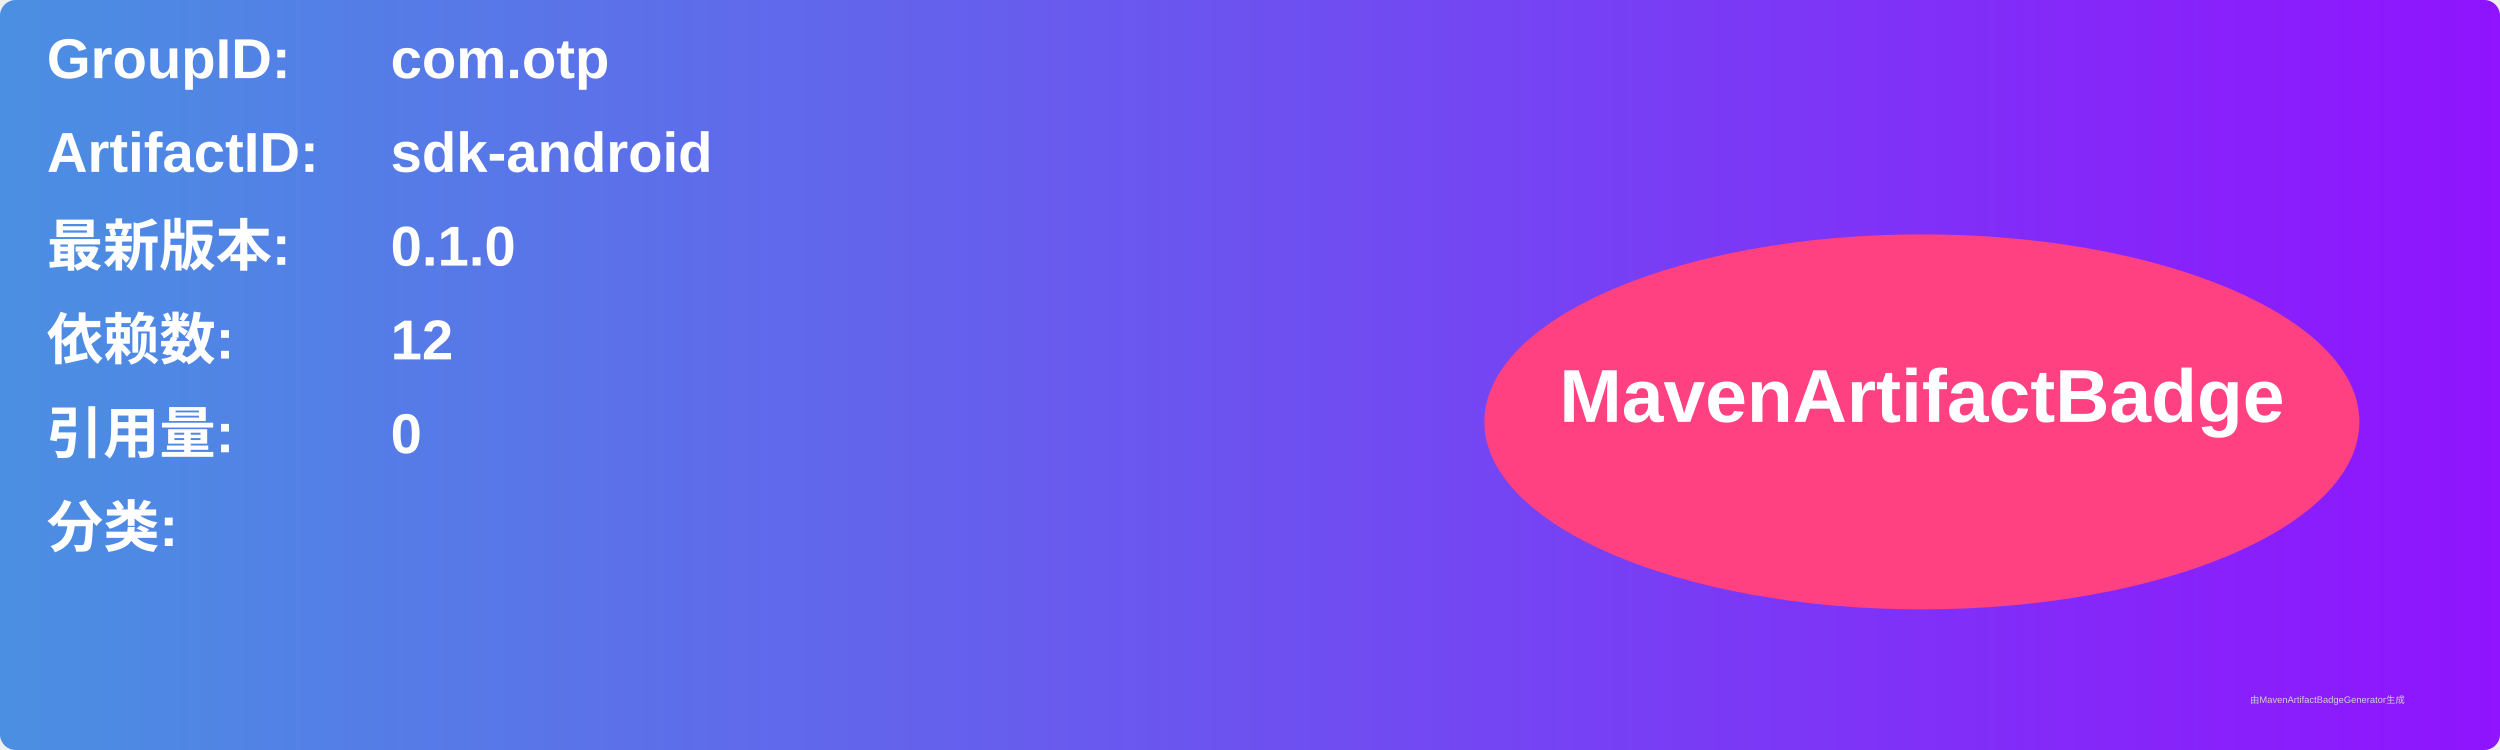
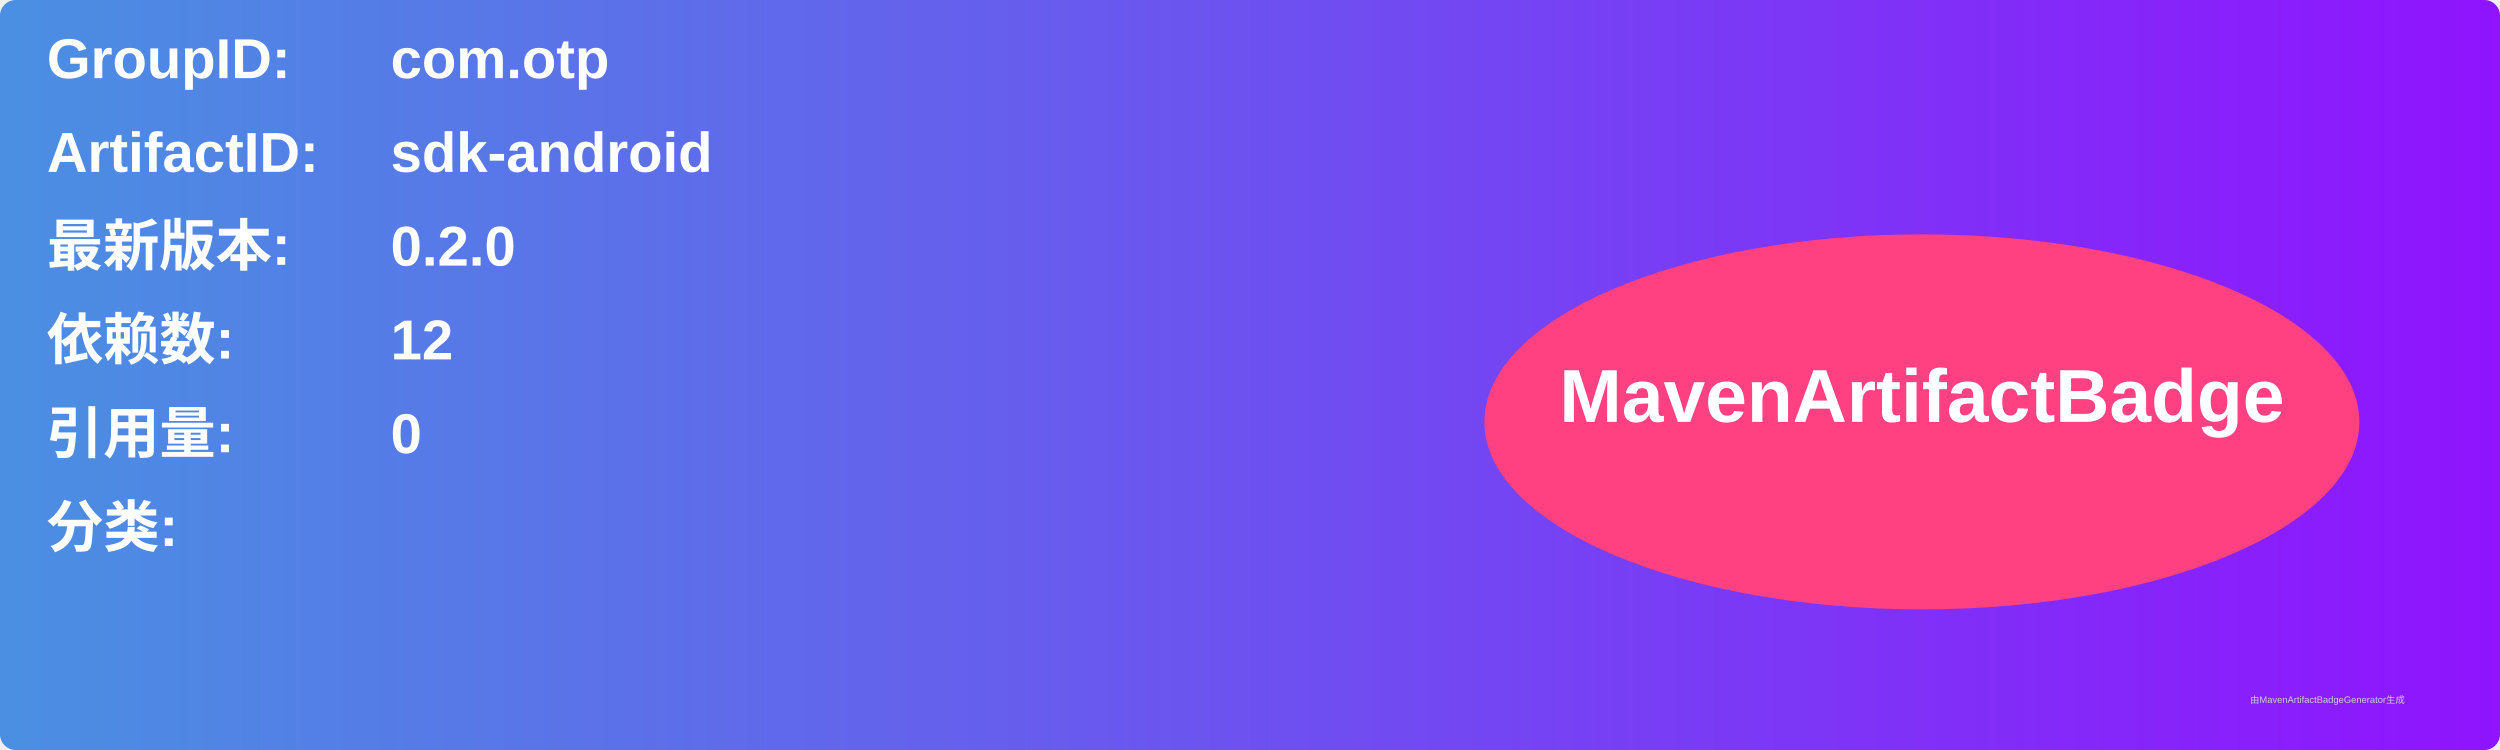
<svg xmlns="http://www.w3.org/2000/svg" width="800" height="240" viewBox="0 0 800 240">
  <linearGradient id="grad" x1="0%" y1="0%" x2="100%" y2="0%">
    <stop offset="0%" stop-color="#4a90e2" />
    <stop offset="100%" stop-color="#9013fe" />
  </linearGradient>
  <rect width="100%" height="100%" rx="5" ry="5" fill="url(#grad)" />
  <g transform="translate(15, 15)">
    <text x="0" y="10" font-family="Arial" font-size="18" fill="white" font-weight="bold" width="260">GroupID:</text>
    <text x="110" y="10" font-family="Arial" font-size="18" fill="white" font-weight="bold" width="460">com.otp</text>
    <text x="0" y="40" font-family="Arial" font-size="18" fill="white" font-weight="bold" width="260">ArtifactID:</text>
    <text x="110" y="40" font-family="Arial" font-size="18" fill="white" font-weight="bold" width="460">sdk-android</text>
    <text x="0" y="70" font-family="Arial" font-size="18" fill="white" font-weight="bold">最新版本:</text>
    <text x="110" y="70" font-family="Arial" font-size="18" fill="white" font-weight="bold">
-       <tspan font-weight="bold">0.1.0</tspan>
+       <tspan font-weight="bold">0.2.0</tspan>
    </text>
    <text x="0" y="100" font-family="Arial" font-size="18" fill="white" font-weight="bold">依赖数: </text>
    <text x="110" y="100" font-family="Arial" font-size="18" fill="white">
      <tspan font-weight="bold">12</tspan>
    </text>
    <text x="0" y="130" font-family="Arial" font-size="18" fill="white" font-weight="bold">引用量: </text>
    <text x="110" y="130" font-family="Arial" font-size="18" fill="white">
      <tspan font-weight="bold">0</tspan>
    </text>
    <text x="0" y="160" font-family="Arial" font-size="18" fill="white" font-weight="bold">分类:</text>
    <text x="10" y="190" font-family="Arial" font-size="10" fill="white">
      <tspan font-weight="bold" />
    </text>
    <ellipse cx="600" cy="120" rx="140" ry="60" fill="#ff4081" />
    <text x="600" y="120" text-anchor="middle" font-family="Arial" font-size="24" fill="white" font-weight="bold">MavenArtifactBadge</text>
  </g>
  <text x="720" y="225" font-family="Arial" font-size="3" fill="#d0d0d0">由MavenArtifactBadgeGenerator生成</text>
</svg>
